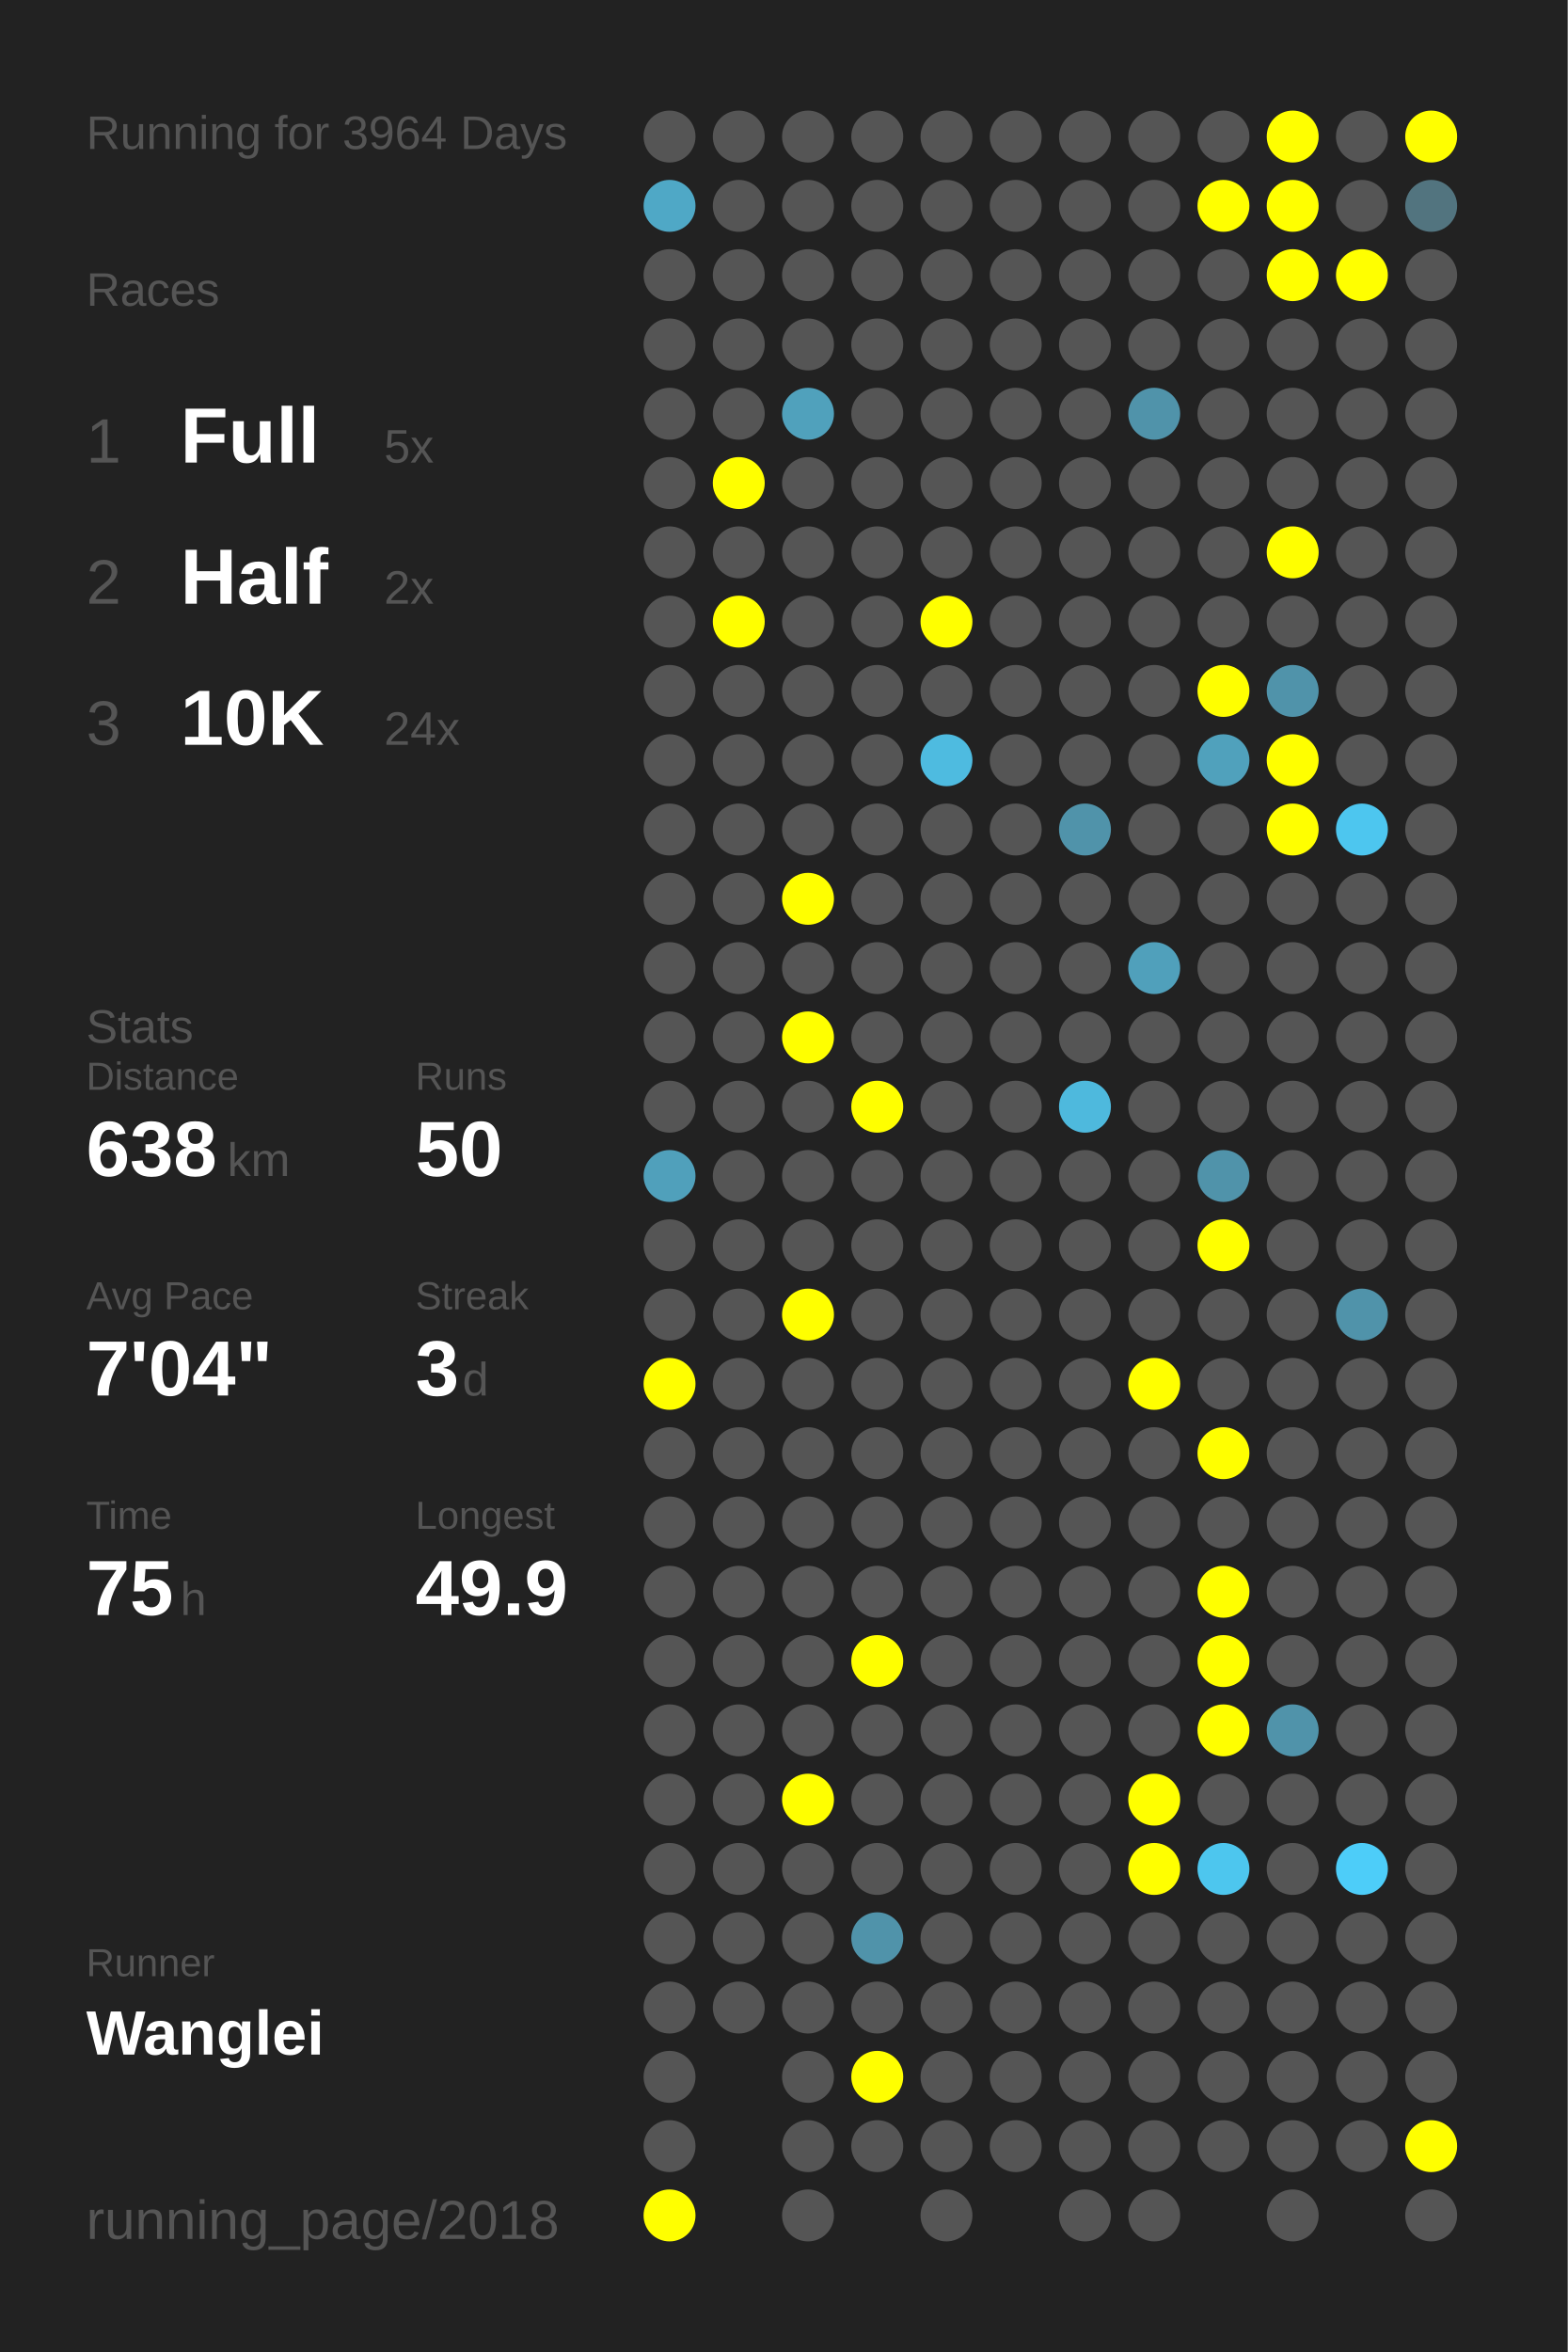
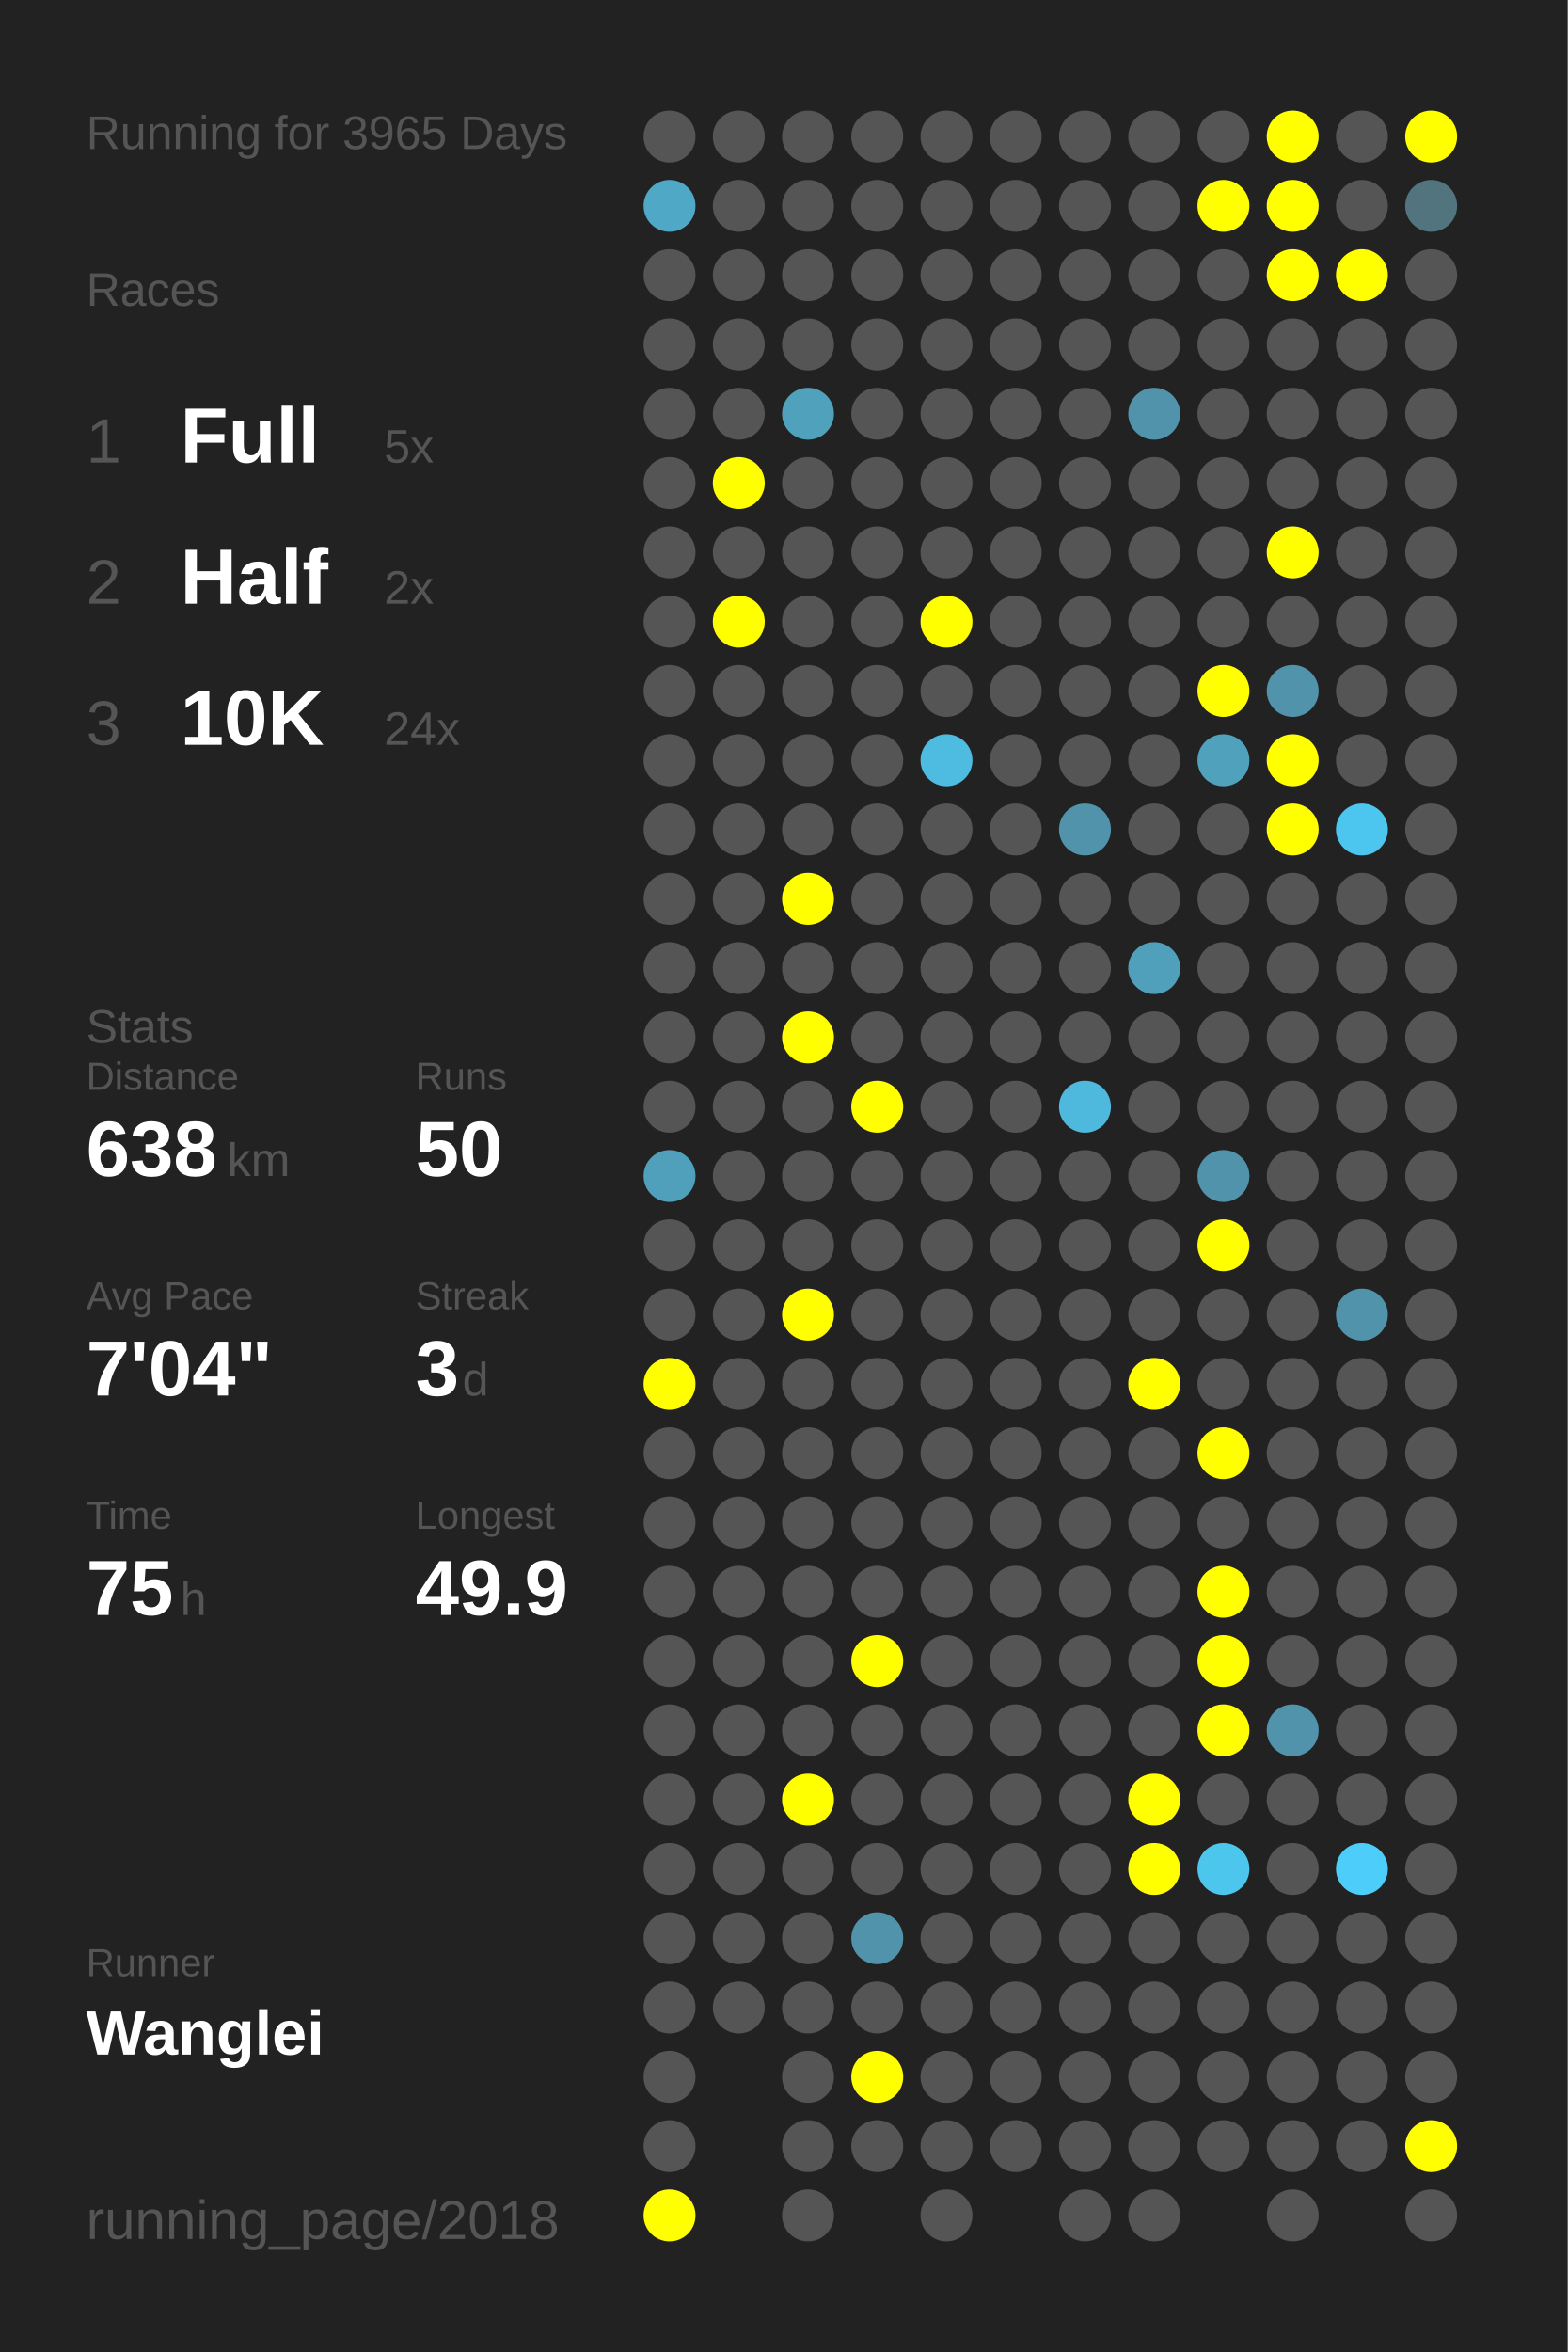
<svg xmlns="http://www.w3.org/2000/svg" baseProfile="full" height="300mm" version="1.1" viewBox="0,0,200,300" width="200mm">
  <defs />
  <rect fill="#222222" height="300" width="200" x="0" y="0" />
-   <text fill="#555555" style="font-size:6px; font-family:Arial;" x="11" y="19">Running for 3964 Days</text>
+   <text fill="#555555" style="font-size:6px; font-family:Arial;" x="11" y="19">Running for 3965 Days</text>
  <text fill="#555555" style="font-size:6px; font-family:Arial;" x="11" y="39">Races</text>
  <text fill="#555555" style="font-size:8px; font-family:Arial;" x="11" y="59">1</text>
  <text fill="#FFFFFF" style="font-size:10px; font-family:Arial; font-weight:bold;" x="23" y="59">Full</text>
  <text fill="#555555" style="font-size:6px; font-family:Arial;" x="49" y="59">5x</text>
  <text fill="#555555" style="font-size:8px; font-family:Arial;" x="11" y="77">2</text>
  <text fill="#FFFFFF" style="font-size:10px; font-family:Arial; font-weight:bold;" x="23" y="77">Half</text>
  <text fill="#555555" style="font-size:6px; font-family:Arial;" x="49" y="77">2x</text>
  <text fill="#555555" style="font-size:8px; font-family:Arial;" x="11" y="95">3</text>
  <text fill="#FFFFFF" style="font-size:10px; font-family:Arial; font-weight:bold;" x="23" y="95">10K</text>
  <text fill="#555555" style="font-size:6px; font-family:Arial;" x="49" y="95">24x</text>
  <text fill="#555555" style="font-size:6px; font-family:Arial;" x="11" y="133">Stats</text>
  <text fill="#555555" style="font-size:5px; font-family:Arial;" x="11" y="139">Distance</text>
  <text fill="#FFFFFF" style="font-size:10px; font-family:Arial; font-weight:bold;" x="11" y="150">638</text>
  <text fill="#555555" style="font-size:6px; font-family:Arial;" x="29" y="150">km</text>
  <text fill="#555555" style="font-size:5px; font-family:Arial;" x="53" y="139">Runs</text>
  <text fill="#FFFFFF" style="font-size:10px; font-family:Arial; font-weight:bold;" x="53" y="150">50</text>
  <text fill="#555555" style="font-size:5px; font-family:Arial;" x="11" y="167">Avg Pace</text>
  <text fill="#FFFFFF" style="font-size:10px; font-family:Arial; font-weight:bold;" x="11" y="178">7'04"</text>
  <text fill="#555555" style="font-size:5px; font-family:Arial;" x="53" y="167">Streak</text>
  <text fill="#FFFFFF" style="font-size:10px; font-family:Arial; font-weight:bold;" x="53" y="178">3</text>
  <text fill="#555555" style="font-size:6px; font-family:Arial;" x="59" y="178">d</text>
  <text fill="#555555" style="font-size:5px; font-family:Arial;" x="11" y="195">Time</text>
  <text fill="#FFFFFF" style="font-size:10px; font-family:Arial; font-weight:bold;" x="11" y="206">75</text>
  <text fill="#555555" style="font-size:6px; font-family:Arial;" x="23" y="206">h</text>
  <text fill="#555555" style="font-size:5px; font-family:Arial;" x="53" y="195">Longest</text>
  <text fill="#FFFFFF" style="font-size:10px; font-family:Arial; font-weight:bold;" x="53" y="206">49.9</text>
  <text fill="#555555" style="font-size:5px; font-family:Arial;" x="11" y="252.065">Runner</text>
  <text fill="#FFFFFF" style="font-size:8px; font-family:Arial; font-weight:bold;" x="11" y="262.065">Wanglei</text>
  <text fill="#555555" style="font-size:7px; font-family:Arial;" x="11" y="285.581">running_page/2018</text>
  <circle cx="85.417" cy="17.419" fill="#555555" r="3.312" />
  <circle cx="85.417" cy="26.258" fill="#4fa8c6" r="3.312" />
  <circle cx="85.417" cy="35.097" fill="#555555" r="3.312" />
  <circle cx="85.417" cy="43.935" fill="#555555" r="3.312" />
  <circle cx="85.417" cy="52.774" fill="#555555" r="3.312" />
  <circle cx="85.417" cy="61.613" fill="#555555" r="3.312" />
  <circle cx="85.417" cy="70.452" fill="#555555" r="3.312" />
  <circle cx="85.417" cy="79.29" fill="#555555" r="3.312" />
  <circle cx="85.417" cy="88.129" fill="#555555" r="3.312" />
  <circle cx="85.417" cy="96.968" fill="#555555" r="3.312" />
  <circle cx="85.417" cy="105.806" fill="#555555" r="3.312" />
  <circle cx="85.417" cy="114.645" fill="#555555" r="3.312" />
  <circle cx="85.417" cy="123.484" fill="#555555" r="3.312" />
  <circle cx="85.417" cy="132.323" fill="#555555" r="3.312" />
  <circle cx="85.417" cy="141.161" fill="#555555" r="3.312" />
  <circle cx="85.417" cy="150" fill="#50a0bb" r="3.312" />
  <circle cx="85.417" cy="158.839" fill="#555555" r="3.312" />
  <circle cx="85.417" cy="167.677" fill="#555555" r="3.312" />
  <circle cx="85.417" cy="176.516" fill="#FFFF00" r="3.312" />
  <circle cx="85.417" cy="185.355" fill="#555555" r="3.312" />
  <circle cx="85.417" cy="194.194" fill="#555555" r="3.312" />
  <circle cx="85.417" cy="203.032" fill="#555555" r="3.312" />
  <circle cx="85.417" cy="211.871" fill="#555555" r="3.312" />
  <circle cx="85.417" cy="220.71" fill="#555555" r="3.312" />
  <circle cx="85.417" cy="229.548" fill="#555555" r="3.312" />
  <circle cx="85.417" cy="238.387" fill="#555555" r="3.312" />
  <circle cx="85.417" cy="247.226" fill="#555555" r="3.312" />
  <circle cx="85.417" cy="256.065" fill="#555555" r="3.312" />
  <circle cx="85.417" cy="264.903" fill="#555555" r="3.312" />
  <circle cx="85.417" cy="273.742" fill="#555555" r="3.312" />
  <circle cx="85.417" cy="282.581" fill="#FFFF00" r="3.312" />
  <circle cx="94.25" cy="17.419" fill="#555555" r="3.312" />
  <circle cx="94.25" cy="26.258" fill="#555555" r="3.312" />
  <circle cx="94.25" cy="35.097" fill="#555555" r="3.312" />
  <circle cx="94.25" cy="43.935" fill="#555555" r="3.312" />
  <circle cx="94.25" cy="52.774" fill="#555555" r="3.312" />
  <circle cx="94.25" cy="61.613" fill="#FFFF00" r="3.312" />
  <circle cx="94.25" cy="70.452" fill="#555555" r="3.312" />
  <circle cx="94.25" cy="79.29" fill="#FFFF00" r="3.312" />
  <circle cx="94.25" cy="88.129" fill="#555555" r="3.312" />
  <circle cx="94.25" cy="96.968" fill="#555555" r="3.312" />
  <circle cx="94.25" cy="105.806" fill="#555555" r="3.312" />
  <circle cx="94.25" cy="114.645" fill="#555555" r="3.312" />
  <circle cx="94.25" cy="123.484" fill="#555555" r="3.312" />
  <circle cx="94.25" cy="132.323" fill="#555555" r="3.312" />
  <circle cx="94.25" cy="141.161" fill="#555555" r="3.312" />
  <circle cx="94.25" cy="150" fill="#555555" r="3.312" />
  <circle cx="94.25" cy="158.839" fill="#555555" r="3.312" />
  <circle cx="94.25" cy="167.677" fill="#555555" r="3.312" />
  <circle cx="94.25" cy="176.516" fill="#555555" r="3.312" />
  <circle cx="94.25" cy="185.355" fill="#555555" r="3.312" />
  <circle cx="94.25" cy="194.194" fill="#555555" r="3.312" />
  <circle cx="94.25" cy="203.032" fill="#555555" r="3.312" />
  <circle cx="94.25" cy="211.871" fill="#555555" r="3.312" />
  <circle cx="94.25" cy="220.71" fill="#555555" r="3.312" />
  <circle cx="94.25" cy="229.548" fill="#555555" r="3.312" />
  <circle cx="94.25" cy="238.387" fill="#555555" r="3.312" />
  <circle cx="94.25" cy="247.226" fill="#555555" r="3.312" />
  <circle cx="94.25" cy="256.065" fill="#555555" r="3.312" />
  <circle cx="103.083" cy="17.419" fill="#555555" r="3.312" />
  <circle cx="103.083" cy="26.258" fill="#555555" r="3.312" />
  <circle cx="103.083" cy="35.097" fill="#555555" r="3.312" />
  <circle cx="103.083" cy="43.935" fill="#555555" r="3.312" />
  <circle cx="103.083" cy="52.774" fill="#50a1bc" r="3.312" />
  <circle cx="103.083" cy="61.613" fill="#555555" r="3.312" />
  <circle cx="103.083" cy="70.452" fill="#555555" r="3.312" />
  <circle cx="103.083" cy="79.29" fill="#555555" r="3.312" />
  <circle cx="103.083" cy="88.129" fill="#555555" r="3.312" />
  <circle cx="103.083" cy="96.968" fill="#555555" r="3.312" />
  <circle cx="103.083" cy="105.806" fill="#555555" r="3.312" />
  <circle cx="103.083" cy="114.645" fill="#FFFF00" r="3.312" />
  <circle cx="103.083" cy="123.484" fill="#555555" r="3.312" />
  <circle cx="103.083" cy="132.323" fill="#FFFF00" r="3.312" />
  <circle cx="103.083" cy="141.161" fill="#555555" r="3.312" />
  <circle cx="103.083" cy="150" fill="#555555" r="3.312" />
  <circle cx="103.083" cy="158.839" fill="#555555" r="3.312" />
  <circle cx="103.083" cy="167.677" fill="#FFFF00" r="3.312" />
  <circle cx="103.083" cy="176.516" fill="#555555" r="3.312" />
  <circle cx="103.083" cy="185.355" fill="#555555" r="3.312" />
  <circle cx="103.083" cy="194.194" fill="#555555" r="3.312" />
  <circle cx="103.083" cy="203.032" fill="#555555" r="3.312" />
  <circle cx="103.083" cy="211.871" fill="#555555" r="3.312" />
  <circle cx="103.083" cy="220.71" fill="#555555" r="3.312" />
  <circle cx="103.083" cy="229.548" fill="#FFFF00" r="3.312" />
  <circle cx="103.083" cy="238.387" fill="#555555" r="3.312" />
  <circle cx="103.083" cy="247.226" fill="#555555" r="3.312" />
  <circle cx="103.083" cy="256.065" fill="#555555" r="3.312" />
  <circle cx="103.083" cy="264.903" fill="#555555" r="3.312" />
  <circle cx="103.083" cy="273.742" fill="#555555" r="3.312" />
  <circle cx="103.083" cy="282.581" fill="#555555" r="3.312" />
  <circle cx="111.917" cy="17.419" fill="#555555" r="3.312" />
  <circle cx="111.917" cy="26.258" fill="#555555" r="3.312" />
  <circle cx="111.917" cy="35.097" fill="#555555" r="3.312" />
  <circle cx="111.917" cy="43.935" fill="#555555" r="3.312" />
  <circle cx="111.917" cy="52.774" fill="#555555" r="3.312" />
  <circle cx="111.917" cy="61.613" fill="#555555" r="3.312" />
  <circle cx="111.917" cy="70.452" fill="#555555" r="3.312" />
  <circle cx="111.917" cy="79.29" fill="#555555" r="3.312" />
  <circle cx="111.917" cy="88.129" fill="#555555" r="3.312" />
  <circle cx="111.917" cy="96.968" fill="#555555" r="3.312" />
  <circle cx="111.917" cy="105.806" fill="#555555" r="3.312" />
  <circle cx="111.917" cy="114.645" fill="#555555" r="3.312" />
  <circle cx="111.917" cy="123.484" fill="#555555" r="3.312" />
  <circle cx="111.917" cy="132.323" fill="#555555" r="3.312" />
  <circle cx="111.917" cy="141.161" fill="#FFFF00" r="3.312" />
  <circle cx="111.917" cy="150" fill="#555555" r="3.312" />
  <circle cx="111.917" cy="158.839" fill="#555555" r="3.312" />
  <circle cx="111.917" cy="167.677" fill="#555555" r="3.312" />
  <circle cx="111.917" cy="176.516" fill="#555555" r="3.312" />
  <circle cx="111.917" cy="185.355" fill="#555555" r="3.312" />
  <circle cx="111.917" cy="194.194" fill="#555555" r="3.312" />
  <circle cx="111.917" cy="203.032" fill="#555555" r="3.312" />
  <circle cx="111.917" cy="211.871" fill="#FFFF00" r="3.312" />
  <circle cx="111.917" cy="220.71" fill="#555555" r="3.312" />
  <circle cx="111.917" cy="229.548" fill="#555555" r="3.312" />
  <circle cx="111.917" cy="238.387" fill="#555555" r="3.312" />
  <circle cx="111.917" cy="247.226" fill="#5093aa" r="3.312" />
  <circle cx="111.917" cy="256.065" fill="#555555" r="3.312" />
  <circle cx="111.917" cy="264.903" fill="#FFFF00" r="3.312" />
  <circle cx="111.917" cy="273.742" fill="#555555" r="3.312" />
  <circle cx="120.75" cy="17.419" fill="#555555" r="3.312" />
  <circle cx="120.75" cy="26.258" fill="#555555" r="3.312" />
  <circle cx="120.75" cy="35.097" fill="#555555" r="3.312" />
  <circle cx="120.75" cy="43.935" fill="#555555" r="3.312" />
  <circle cx="120.75" cy="52.774" fill="#555555" r="3.312" />
  <circle cx="120.75" cy="61.613" fill="#555555" r="3.312" />
  <circle cx="120.75" cy="70.452" fill="#555555" r="3.312" />
  <circle cx="120.75" cy="79.29" fill="#FFFF00" r="3.312" />
  <circle cx="120.75" cy="88.129" fill="#555555" r="3.312" />
  <circle cx="120.75" cy="96.968" fill="#4ebbe0" r="3.312" />
  <circle cx="120.75" cy="105.806" fill="#555555" r="3.312" />
  <circle cx="120.75" cy="114.645" fill="#555555" r="3.312" />
  <circle cx="120.75" cy="123.484" fill="#555555" r="3.312" />
  <circle cx="120.75" cy="132.323" fill="#555555" r="3.312" />
  <circle cx="120.75" cy="141.161" fill="#555555" r="3.312" />
  <circle cx="120.75" cy="150" fill="#555555" r="3.312" />
  <circle cx="120.75" cy="158.839" fill="#555555" r="3.312" />
  <circle cx="120.75" cy="167.677" fill="#555555" r="3.312" />
  <circle cx="120.75" cy="176.516" fill="#555555" r="3.312" />
  <circle cx="120.75" cy="185.355" fill="#555555" r="3.312" />
  <circle cx="120.75" cy="194.194" fill="#555555" r="3.312" />
  <circle cx="120.75" cy="203.032" fill="#555555" r="3.312" />
  <circle cx="120.75" cy="211.871" fill="#555555" r="3.312" />
  <circle cx="120.75" cy="220.71" fill="#555555" r="3.312" />
  <circle cx="120.75" cy="229.548" fill="#555555" r="3.312" />
  <circle cx="120.75" cy="238.387" fill="#555555" r="3.312" />
  <circle cx="120.75" cy="247.226" fill="#555555" r="3.312" />
  <circle cx="120.75" cy="256.065" fill="#555555" r="3.312" />
  <circle cx="120.75" cy="264.903" fill="#555555" r="3.312" />
  <circle cx="120.75" cy="273.742" fill="#555555" r="3.312" />
  <circle cx="120.75" cy="282.581" fill="#555555" r="3.312" />
  <circle cx="129.583" cy="17.419" fill="#555555" r="3.312" />
  <circle cx="129.583" cy="26.258" fill="#555555" r="3.312" />
  <circle cx="129.583" cy="35.097" fill="#555555" r="3.312" />
  <circle cx="129.583" cy="43.935" fill="#555555" r="3.312" />
  <circle cx="129.583" cy="52.774" fill="#555555" r="3.312" />
  <circle cx="129.583" cy="61.613" fill="#555555" r="3.312" />
  <circle cx="129.583" cy="70.452" fill="#555555" r="3.312" />
  <circle cx="129.583" cy="79.29" fill="#555555" r="3.312" />
  <circle cx="129.583" cy="88.129" fill="#555555" r="3.312" />
  <circle cx="129.583" cy="96.968" fill="#555555" r="3.312" />
  <circle cx="129.583" cy="105.806" fill="#555555" r="3.312" />
  <circle cx="129.583" cy="114.645" fill="#555555" r="3.312" />
  <circle cx="129.583" cy="123.484" fill="#555555" r="3.312" />
  <circle cx="129.583" cy="132.323" fill="#555555" r="3.312" />
  <circle cx="129.583" cy="141.161" fill="#555555" r="3.312" />
  <circle cx="129.583" cy="150" fill="#555555" r="3.312" />
  <circle cx="129.583" cy="158.839" fill="#555555" r="3.312" />
  <circle cx="129.583" cy="167.677" fill="#555555" r="3.312" />
  <circle cx="129.583" cy="176.516" fill="#555555" r="3.312" />
  <circle cx="129.583" cy="185.355" fill="#555555" r="3.312" />
  <circle cx="129.583" cy="194.194" fill="#555555" r="3.312" />
  <circle cx="129.583" cy="203.032" fill="#555555" r="3.312" />
  <circle cx="129.583" cy="211.871" fill="#555555" r="3.312" />
  <circle cx="129.583" cy="220.71" fill="#555555" r="3.312" />
  <circle cx="129.583" cy="229.548" fill="#555555" r="3.312" />
  <circle cx="129.583" cy="238.387" fill="#555555" r="3.312" />
  <circle cx="129.583" cy="247.226" fill="#555555" r="3.312" />
  <circle cx="129.583" cy="256.065" fill="#555555" r="3.312" />
  <circle cx="129.583" cy="264.903" fill="#555555" r="3.312" />
  <circle cx="129.583" cy="273.742" fill="#555555" r="3.312" />
  <circle cx="138.417" cy="17.419" fill="#555555" r="3.312" />
  <circle cx="138.417" cy="26.258" fill="#555555" r="3.312" />
  <circle cx="138.417" cy="35.097" fill="#555555" r="3.312" />
  <circle cx="138.417" cy="43.935" fill="#555555" r="3.312" />
  <circle cx="138.417" cy="52.774" fill="#555555" r="3.312" />
  <circle cx="138.417" cy="61.613" fill="#555555" r="3.312" />
  <circle cx="138.417" cy="70.452" fill="#555555" r="3.312" />
  <circle cx="138.417" cy="79.29" fill="#555555" r="3.312" />
  <circle cx="138.417" cy="88.129" fill="#555555" r="3.312" />
  <circle cx="138.417" cy="96.968" fill="#555555" r="3.312" />
  <circle cx="138.417" cy="105.806" fill="#5093aa" r="3.312" />
  <circle cx="138.417" cy="114.645" fill="#555555" r="3.312" />
  <circle cx="138.417" cy="123.484" fill="#555555" r="3.312" />
  <circle cx="138.417" cy="132.323" fill="#555555" r="3.312" />
  <circle cx="138.417" cy="141.161" fill="#4eb9dd" r="3.312" />
  <circle cx="138.417" cy="150" fill="#555555" r="3.312" />
  <circle cx="138.417" cy="158.839" fill="#555555" r="3.312" />
  <circle cx="138.417" cy="167.677" fill="#555555" r="3.312" />
  <circle cx="138.417" cy="176.516" fill="#555555" r="3.312" />
  <circle cx="138.417" cy="185.355" fill="#555555" r="3.312" />
  <circle cx="138.417" cy="194.194" fill="#555555" r="3.312" />
  <circle cx="138.417" cy="203.032" fill="#555555" r="3.312" />
  <circle cx="138.417" cy="211.871" fill="#555555" r="3.312" />
  <circle cx="138.417" cy="220.71" fill="#555555" r="3.312" />
  <circle cx="138.417" cy="229.548" fill="#555555" r="3.312" />
  <circle cx="138.417" cy="238.387" fill="#555555" r="3.312" />
  <circle cx="138.417" cy="247.226" fill="#555555" r="3.312" />
  <circle cx="138.417" cy="256.065" fill="#555555" r="3.312" />
  <circle cx="138.417" cy="264.903" fill="#555555" r="3.312" />
  <circle cx="138.417" cy="273.742" fill="#555555" r="3.312" />
  <circle cx="138.417" cy="282.581" fill="#555555" r="3.312" />
  <circle cx="147.25" cy="17.419" fill="#555555" r="3.312" />
  <circle cx="147.25" cy="26.258" fill="#555555" r="3.312" />
  <circle cx="147.25" cy="35.097" fill="#555555" r="3.312" />
  <circle cx="147.25" cy="43.935" fill="#555555" r="3.312" />
  <circle cx="147.25" cy="52.774" fill="#5093aa" r="3.312" />
  <circle cx="147.25" cy="61.613" fill="#555555" r="3.312" />
  <circle cx="147.25" cy="70.452" fill="#555555" r="3.312" />
  <circle cx="147.25" cy="79.29" fill="#555555" r="3.312" />
  <circle cx="147.25" cy="88.129" fill="#555555" r="3.312" />
  <circle cx="147.25" cy="96.968" fill="#555555" r="3.312" />
  <circle cx="147.25" cy="105.806" fill="#555555" r="3.312" />
  <circle cx="147.25" cy="114.645" fill="#555555" r="3.312" />
  <circle cx="147.25" cy="123.484" fill="#50a0bb" r="3.312" />
  <circle cx="147.25" cy="132.323" fill="#555555" r="3.312" />
  <circle cx="147.25" cy="141.161" fill="#555555" r="3.312" />
  <circle cx="147.25" cy="150" fill="#555555" r="3.312" />
  <circle cx="147.25" cy="158.839" fill="#555555" r="3.312" />
  <circle cx="147.25" cy="167.677" fill="#555555" r="3.312" />
  <circle cx="147.25" cy="176.516" fill="#FFFF00" r="3.312" />
  <circle cx="147.25" cy="185.355" fill="#555555" r="3.312" />
  <circle cx="147.25" cy="194.194" fill="#555555" r="3.312" />
  <circle cx="147.25" cy="203.032" fill="#555555" r="3.312" />
  <circle cx="147.25" cy="211.871" fill="#555555" r="3.312" />
  <circle cx="147.25" cy="220.71" fill="#555555" r="3.312" />
  <circle cx="147.25" cy="229.548" fill="#FFFF00" r="3.312" />
  <circle cx="147.25" cy="238.387" fill="#FFFF00" r="3.312" />
  <circle cx="147.25" cy="247.226" fill="#555555" r="3.312" />
  <circle cx="147.25" cy="256.065" fill="#555555" r="3.312" />
  <circle cx="147.25" cy="264.903" fill="#555555" r="3.312" />
  <circle cx="147.25" cy="273.742" fill="#555555" r="3.312" />
  <circle cx="147.25" cy="282.581" fill="#555555" r="3.312" />
  <circle cx="156.083" cy="17.419" fill="#555555" r="3.312" />
  <circle cx="156.083" cy="26.258" fill="#FFFF00" r="3.312" />
  <circle cx="156.083" cy="35.097" fill="#555555" r="3.312" />
  <circle cx="156.083" cy="43.935" fill="#555555" r="3.312" />
  <circle cx="156.083" cy="52.774" fill="#555555" r="3.312" />
  <circle cx="156.083" cy="61.613" fill="#555555" r="3.312" />
  <circle cx="156.083" cy="70.452" fill="#555555" r="3.312" />
  <circle cx="156.083" cy="79.29" fill="#555555" r="3.312" />
  <circle cx="156.083" cy="88.129" fill="#FFFF00" r="3.312" />
  <circle cx="156.083" cy="96.968" fill="#50a1bc" r="3.312" />
  <circle cx="156.083" cy="105.806" fill="#555555" r="3.312" />
  <circle cx="156.083" cy="114.645" fill="#555555" r="3.312" />
  <circle cx="156.083" cy="123.484" fill="#555555" r="3.312" />
  <circle cx="156.083" cy="132.323" fill="#555555" r="3.312" />
  <circle cx="156.083" cy="141.161" fill="#555555" r="3.312" />
  <circle cx="156.083" cy="150" fill="#5093aa" r="3.312" />
  <circle cx="156.083" cy="158.839" fill="#FFFF00" r="3.312" />
  <circle cx="156.083" cy="167.677" fill="#555555" r="3.312" />
  <circle cx="156.083" cy="176.516" fill="#555555" r="3.312" />
  <circle cx="156.083" cy="185.355" fill="#FFFF00" r="3.312" />
  <circle cx="156.083" cy="194.194" fill="#555555" r="3.312" />
  <circle cx="156.083" cy="203.032" fill="#FFFF00" r="3.312" />
  <circle cx="156.083" cy="211.871" fill="#FFFF00" r="3.312" />
  <circle cx="156.083" cy="220.71" fill="#FFFF00" r="3.312" />
  <circle cx="156.083" cy="229.548" fill="#555555" r="3.312" />
  <circle cx="156.083" cy="238.387" fill="#4dc6ee" r="3.312" />
  <circle cx="156.083" cy="247.226" fill="#555555" r="3.312" />
  <circle cx="156.083" cy="256.065" fill="#555555" r="3.312" />
  <circle cx="156.083" cy="264.903" fill="#555555" r="3.312" />
  <circle cx="156.083" cy="273.742" fill="#555555" r="3.312" />
  <circle cx="164.917" cy="17.419" fill="#FFFF00" r="3.312" />
  <circle cx="164.917" cy="26.258" fill="#FFFF00" r="3.312" />
  <circle cx="164.917" cy="35.097" fill="#FFFF00" r="3.312" />
  <circle cx="164.917" cy="43.935" fill="#555555" r="3.312" />
  <circle cx="164.917" cy="52.774" fill="#555555" r="3.312" />
  <circle cx="164.917" cy="61.613" fill="#555555" r="3.312" />
  <circle cx="164.917" cy="70.452" fill="#FFFF00" r="3.312" />
  <circle cx="164.917" cy="79.29" fill="#555555" r="3.312" />
  <circle cx="164.917" cy="88.129" fill="#5093aa" r="3.312" />
  <circle cx="164.917" cy="96.968" fill="#FFFF00" r="3.312" />
  <circle cx="164.917" cy="105.806" fill="#FFFF00" r="3.312" />
  <circle cx="164.917" cy="114.645" fill="#555555" r="3.312" />
  <circle cx="164.917" cy="123.484" fill="#555555" r="3.312" />
  <circle cx="164.917" cy="132.323" fill="#555555" r="3.312" />
  <circle cx="164.917" cy="141.161" fill="#555555" r="3.312" />
  <circle cx="164.917" cy="150" fill="#555555" r="3.312" />
  <circle cx="164.917" cy="158.839" fill="#555555" r="3.312" />
  <circle cx="164.917" cy="167.677" fill="#555555" r="3.312" />
  <circle cx="164.917" cy="176.516" fill="#555555" r="3.312" />
  <circle cx="164.917" cy="185.355" fill="#555555" r="3.312" />
  <circle cx="164.917" cy="194.194" fill="#555555" r="3.312" />
  <circle cx="164.917" cy="203.032" fill="#555555" r="3.312" />
  <circle cx="164.917" cy="211.871" fill="#555555" r="3.312" />
  <circle cx="164.917" cy="220.71" fill="#5093aa" r="3.312" />
  <circle cx="164.917" cy="229.548" fill="#555555" r="3.312" />
  <circle cx="164.917" cy="238.387" fill="#555555" r="3.312" />
  <circle cx="164.917" cy="247.226" fill="#555555" r="3.312" />
  <circle cx="164.917" cy="256.065" fill="#555555" r="3.312" />
  <circle cx="164.917" cy="264.903" fill="#555555" r="3.312" />
  <circle cx="164.917" cy="273.742" fill="#555555" r="3.312" />
  <circle cx="164.917" cy="282.581" fill="#555555" r="3.312" />
  <circle cx="173.75" cy="17.419" fill="#555555" r="3.312" />
  <circle cx="173.75" cy="26.258" fill="#555555" r="3.312" />
  <circle cx="173.75" cy="35.097" fill="#FFFF00" r="3.312" />
  <circle cx="173.75" cy="43.935" fill="#555555" r="3.312" />
  <circle cx="173.75" cy="52.774" fill="#555555" r="3.312" />
  <circle cx="173.75" cy="61.613" fill="#555555" r="3.312" />
  <circle cx="173.75" cy="70.452" fill="#555555" r="3.312" />
  <circle cx="173.75" cy="79.29" fill="#555555" r="3.312" />
  <circle cx="173.75" cy="88.129" fill="#555555" r="3.312" />
  <circle cx="173.75" cy="96.968" fill="#555555" r="3.312" />
  <circle cx="173.75" cy="105.806" fill="#4dc6ef" r="3.312" />
  <circle cx="173.75" cy="114.645" fill="#555555" r="3.312" />
  <circle cx="173.75" cy="123.484" fill="#555555" r="3.312" />
  <circle cx="173.75" cy="132.323" fill="#555555" r="3.312" />
  <circle cx="173.75" cy="141.161" fill="#555555" r="3.312" />
  <circle cx="173.75" cy="150" fill="#555555" r="3.312" />
  <circle cx="173.75" cy="158.839" fill="#555555" r="3.312" />
  <circle cx="173.75" cy="167.677" fill="#5093aa" r="3.312" />
  <circle cx="173.75" cy="176.516" fill="#555555" r="3.312" />
  <circle cx="173.75" cy="185.355" fill="#555555" r="3.312" />
  <circle cx="173.75" cy="194.194" fill="#555555" r="3.312" />
  <circle cx="173.75" cy="203.032" fill="#555555" r="3.312" />
  <circle cx="173.75" cy="211.871" fill="#555555" r="3.312" />
  <circle cx="173.75" cy="220.71" fill="#555555" r="3.312" />
  <circle cx="173.75" cy="229.548" fill="#555555" r="3.312" />
  <circle cx="173.75" cy="238.387" fill="#4dcdf9" r="3.312" />
  <circle cx="173.75" cy="247.226" fill="#555555" r="3.312" />
  <circle cx="173.75" cy="256.065" fill="#555555" r="3.312" />
  <circle cx="173.75" cy="264.903" fill="#555555" r="3.312" />
  <circle cx="173.75" cy="273.742" fill="#555555" r="3.312" />
  <circle cx="182.583" cy="17.419" fill="#FFFF00" r="3.312" />
  <circle cx="182.583" cy="26.258" fill="#52747f" r="3.312" />
  <circle cx="182.583" cy="35.097" fill="#555555" r="3.312" />
  <circle cx="182.583" cy="43.935" fill="#555555" r="3.312" />
  <circle cx="182.583" cy="52.774" fill="#555555" r="3.312" />
  <circle cx="182.583" cy="61.613" fill="#555555" r="3.312" />
  <circle cx="182.583" cy="70.452" fill="#555555" r="3.312" />
  <circle cx="182.583" cy="79.29" fill="#555555" r="3.312" />
  <circle cx="182.583" cy="88.129" fill="#555555" r="3.312" />
  <circle cx="182.583" cy="96.968" fill="#555555" r="3.312" />
  <circle cx="182.583" cy="105.806" fill="#555555" r="3.312" />
  <circle cx="182.583" cy="114.645" fill="#555555" r="3.312" />
  <circle cx="182.583" cy="123.484" fill="#555555" r="3.312" />
  <circle cx="182.583" cy="132.323" fill="#555555" r="3.312" />
  <circle cx="182.583" cy="141.161" fill="#555555" r="3.312" />
  <circle cx="182.583" cy="150" fill="#555555" r="3.312" />
  <circle cx="182.583" cy="158.839" fill="#555555" r="3.312" />
  <circle cx="182.583" cy="167.677" fill="#555555" r="3.312" />
  <circle cx="182.583" cy="176.516" fill="#555555" r="3.312" />
  <circle cx="182.583" cy="185.355" fill="#555555" r="3.312" />
  <circle cx="182.583" cy="194.194" fill="#555555" r="3.312" />
  <circle cx="182.583" cy="203.032" fill="#555555" r="3.312" />
  <circle cx="182.583" cy="211.871" fill="#555555" r="3.312" />
  <circle cx="182.583" cy="220.71" fill="#555555" r="3.312" />
  <circle cx="182.583" cy="229.548" fill="#555555" r="3.312" />
  <circle cx="182.583" cy="238.387" fill="#555555" r="3.312" />
  <circle cx="182.583" cy="247.226" fill="#555555" r="3.312" />
  <circle cx="182.583" cy="256.065" fill="#555555" r="3.312" />
  <circle cx="182.583" cy="264.903" fill="#555555" r="3.312" />
  <circle cx="182.583" cy="273.742" fill="#FFFF00" r="3.312" />
  <circle cx="182.583" cy="282.581" fill="#555555" r="3.312" />
</svg>
